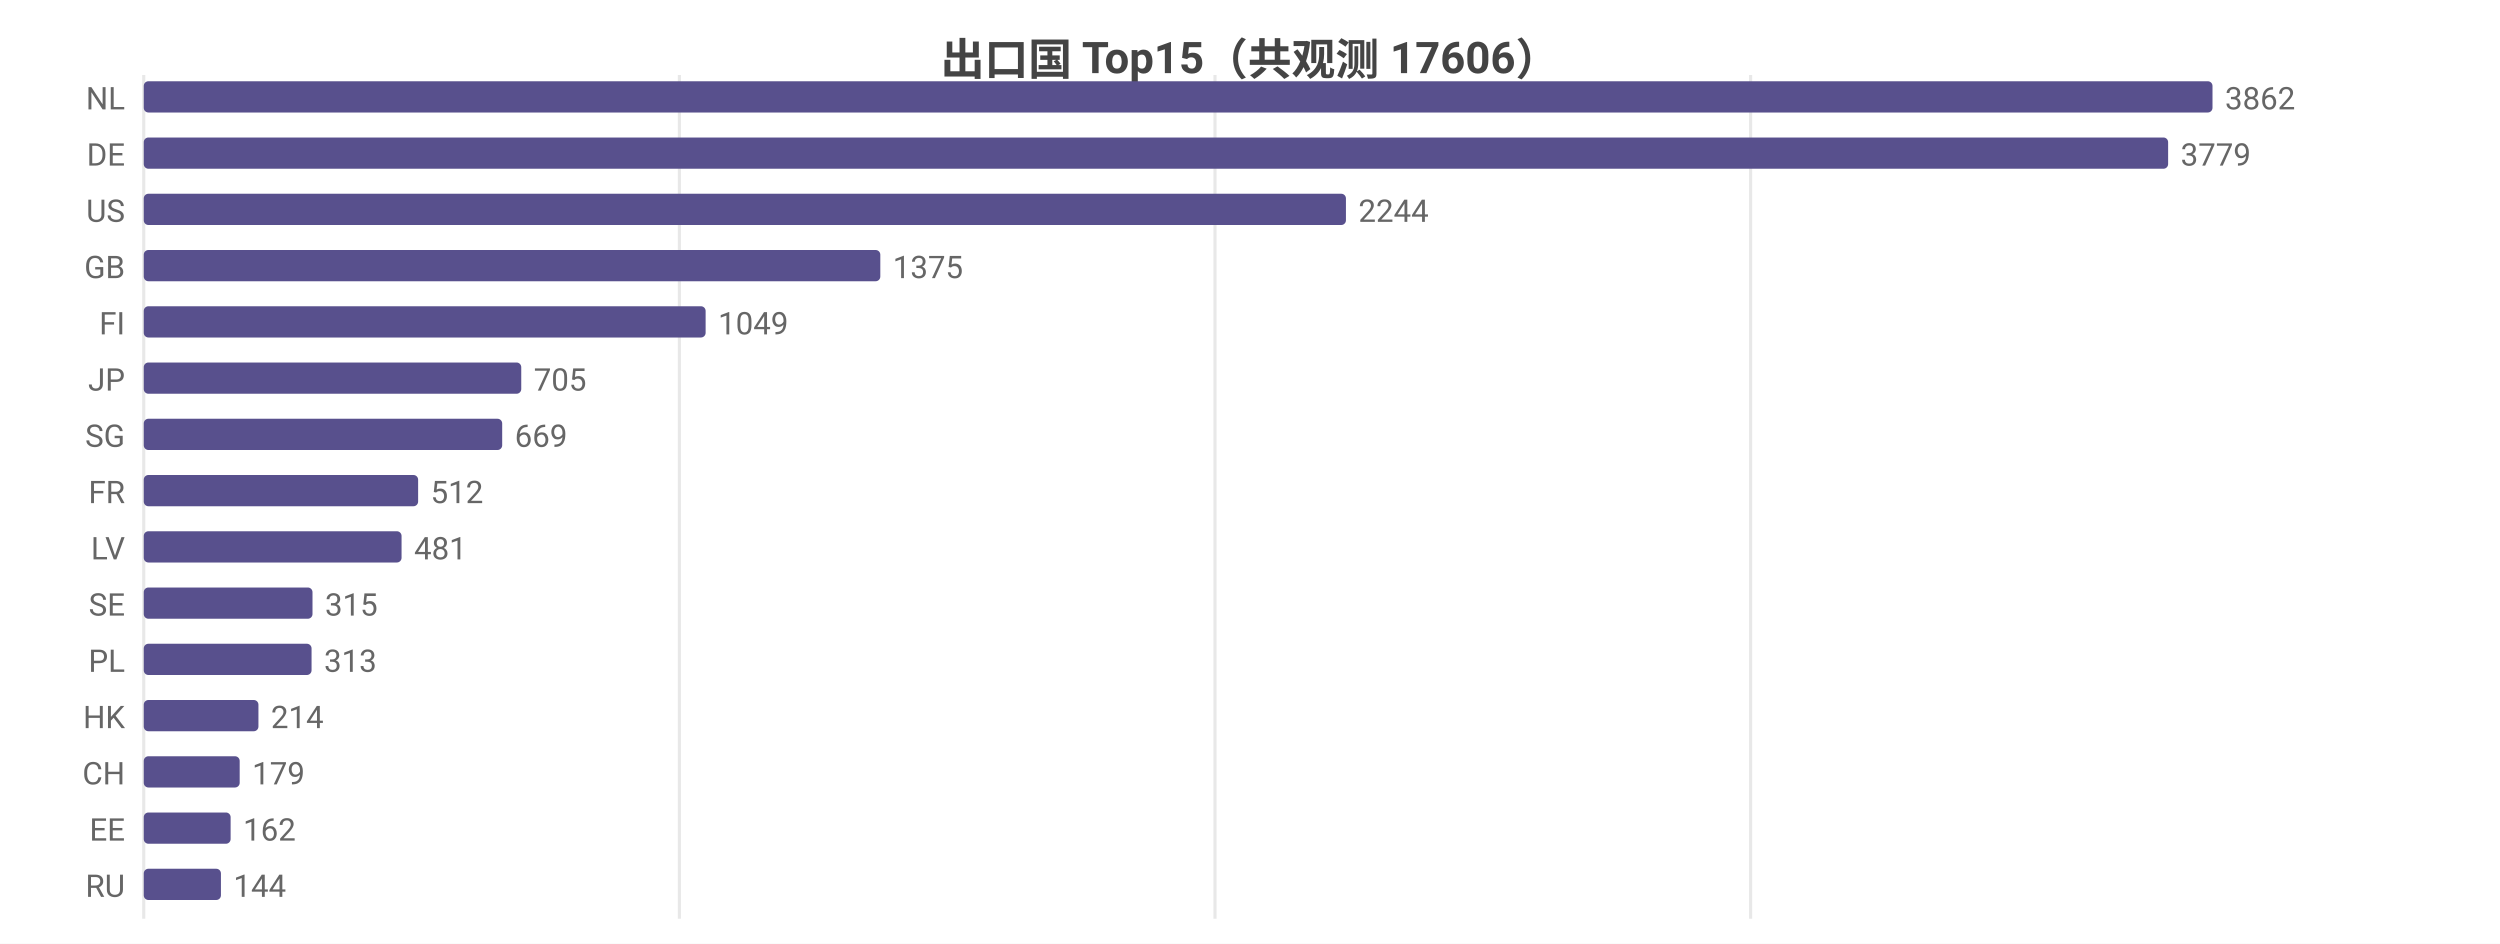
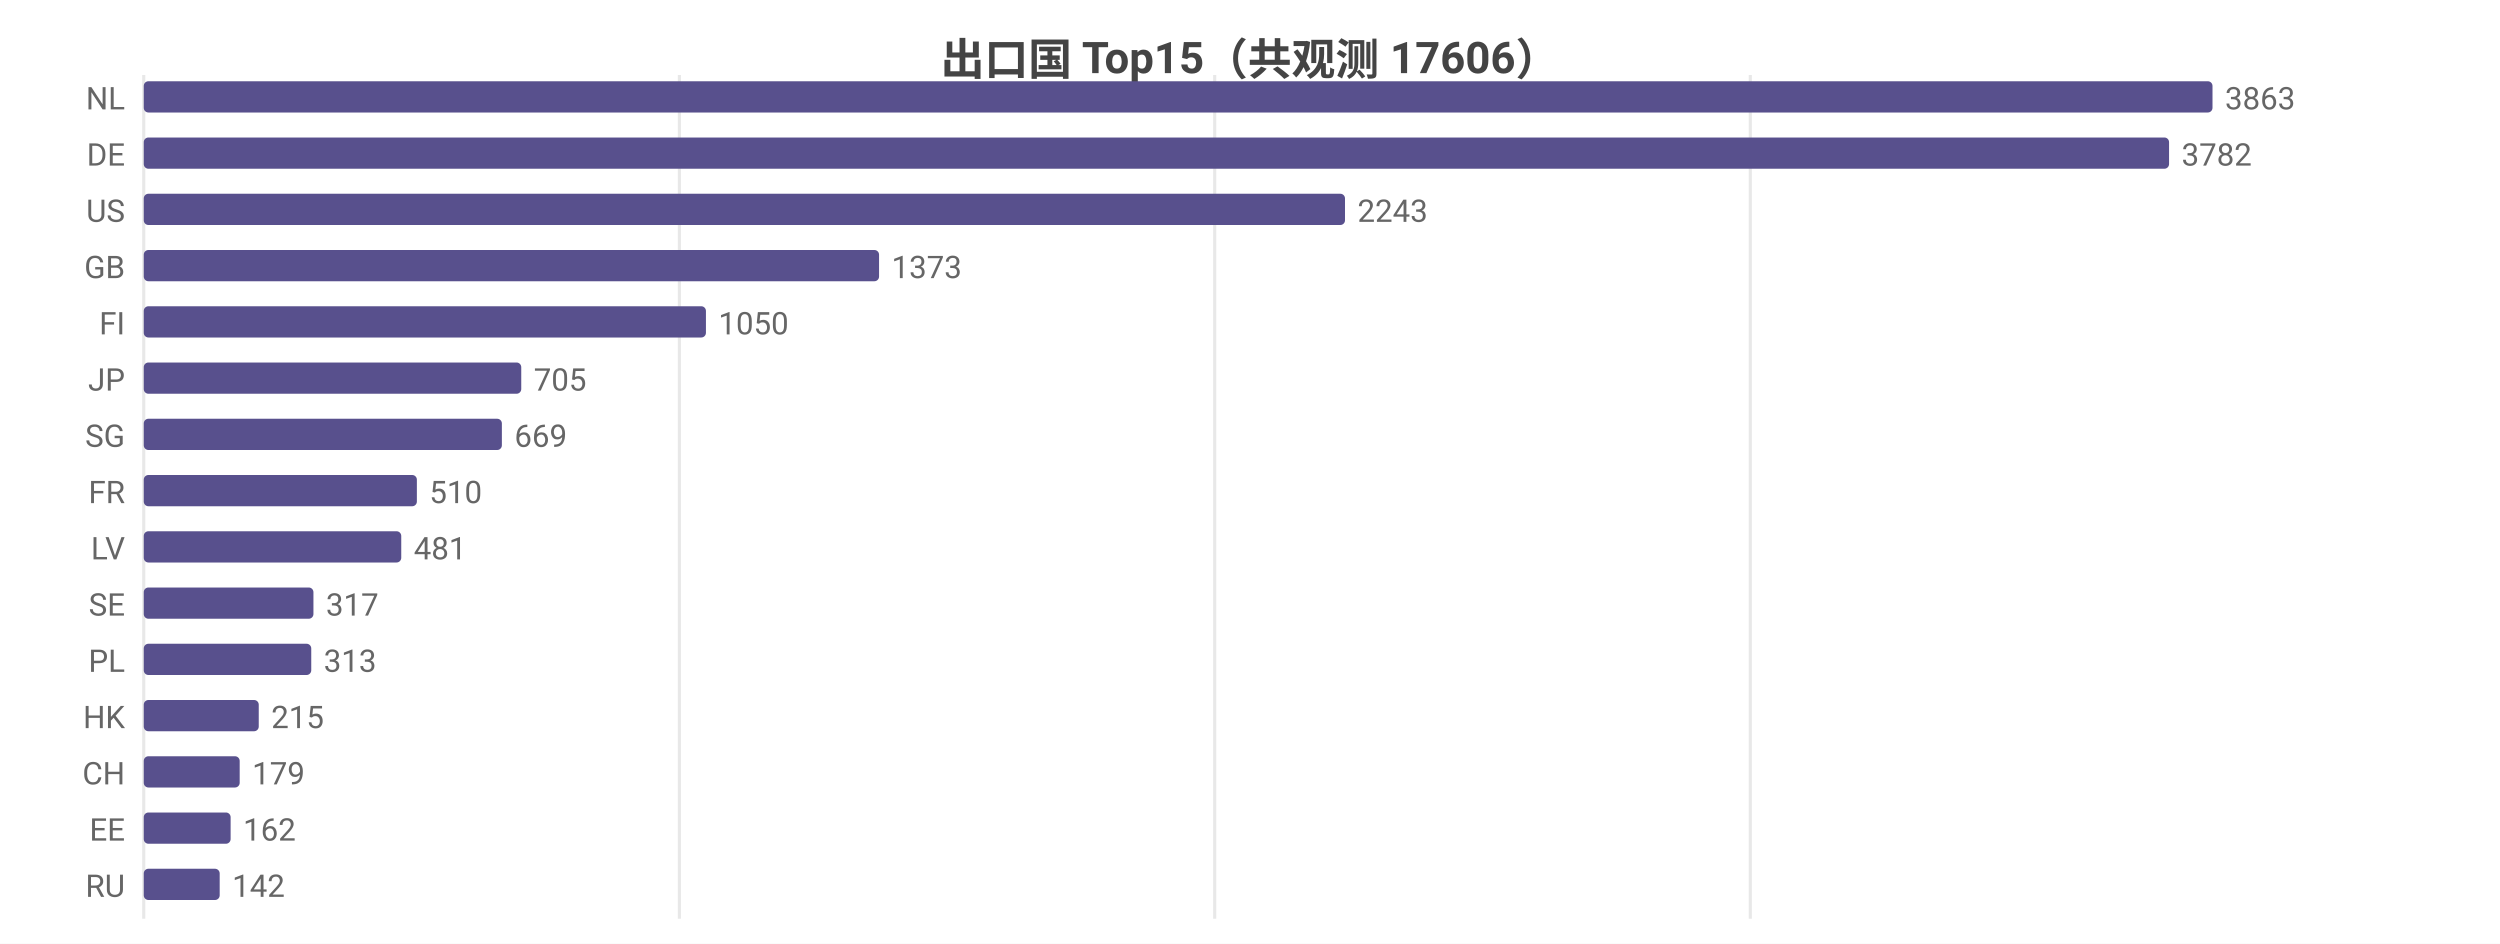
<svg xmlns="http://www.w3.org/2000/svg" width="800" height="302" viewBox="0 0 800 302">
  <rect width="800" height="302" fill="#ffffff" />
  <style>text{font-family:system-ui,-apple-system,'Segoe UI',Roboto,'PingFang SC','Microsoft YaHei','Noto Sans CJK SC',sans-serif}.g{stroke:#e8e8e8;stroke-width:1}.a{stroke:#999;stroke-width:1}.t{font-size:10px;fill:#666}.m{font-size:10px;text-anchor:middle;fill:#666}.e{font-size:10px;text-anchor:end;fill:#666}.l{font-size:11px;fill:#333}.tt{font-size:14px;font-weight:600;text-anchor:middle;fill:#444}.em{font-size:13px;text-anchor:middle;fill:#999}</style>
  <text class="tt" x="400.0" y="24">出口国 Top15（共观测 17606）</text>
  <line class="g" x1="46" y1="24" x2="46" y2="294" />
  <line class="g" x1="217.4" y1="24" x2="217.4" y2="294" />
-   <line class="g" x1="388.8" y1="24" x2="388.8" y2="294" />
-   <line class="g" x1="560.2" y1="24" x2="560.2" y2="294" />
+   <line class="g" x1="388.7" y1="24" x2="388.7" y2="294" />
+   <line class="g" x1="560.1" y1="24" x2="560.1" y2="294" />
  <text class="e" x="40" y="35">NL</text>
  <rect x="46" y="26" width="662" height="10" fill="#58508d" rx="1.5" />
-   <text class="t" x="712" y="35">3862</text>
+   <text class="t" x="712" y="35">3863</text>
  <text class="e" x="40" y="53">DE</text>
-   <rect x="46" y="44" width="647.8" height="10" fill="#58508d" rx="1.5" />
-   <text class="t" x="697.8" y="53">3779</text>
+   <rect x="46" y="44" width="648.1" height="10" fill="#58508d" rx="1.5" />
+   <text class="t" x="698.1" y="53">3782</text>
  <text class="e" x="40" y="71">US</text>
-   <rect x="46" y="62" width="384.7" height="10" fill="#58508d" rx="1.5" />
-   <text class="t" x="434.7" y="71">2244</text>
+   <rect x="46" y="62" width="384.4" height="10" fill="#58508d" rx="1.5" />
+   <text class="t" x="434.4" y="71">2243</text>
  <text class="e" x="40" y="89">GB</text>
-   <rect x="46" y="80" width="235.7" height="10" fill="#58508d" rx="1.5" />
-   <text class="t" x="285.7" y="89">1375</text>
+   <rect x="46" y="80" width="235.3" height="10" fill="#58508d" rx="1.5" />
+   <text class="t" x="285.3" y="89">1373</text>
  <text class="e" x="40" y="107">FI</text>
-   <rect x="46" y="98" width="179.8" height="10" fill="#58508d" rx="1.5" />
-   <text class="t" x="229.8" y="107">1049</text>
+   <rect x="46" y="98" width="179.9" height="10" fill="#58508d" rx="1.5" />
+   <text class="t" x="229.9" y="107">1050</text>
  <text class="e" x="40" y="125">JP</text>
  <rect x="46" y="116" width="120.8" height="10" fill="#58508d" rx="1.5" />
  <text class="t" x="170.8" y="125">705</text>
  <text class="e" x="40" y="143">SG</text>
-   <rect x="46" y="134" width="114.7" height="10" fill="#58508d" rx="1.5" />
-   <text class="t" x="164.7" y="143">669</text>
+   <rect x="46" y="134" width="114.6" height="10" fill="#58508d" rx="1.5" />
+   <text class="t" x="164.6" y="143">669</text>
  <text class="e" x="40" y="161">FR</text>
-   <rect x="46" y="152" width="87.8" height="10" fill="#58508d" rx="1.5" />
-   <text class="t" x="137.8" y="161">512</text>
+   <rect x="46" y="152" width="87.4" height="10" fill="#58508d" rx="1.5" />
+   <text class="t" x="137.4" y="161">510</text>
  <text class="e" x="40" y="179">LV</text>
-   <rect x="46" y="170" width="82.5" height="10" fill="#58508d" rx="1.5" />
-   <text class="t" x="132.5" y="179">481</text>
+   <rect x="46" y="170" width="82.4" height="10" fill="#58508d" rx="1.5" />
+   <text class="t" x="132.4" y="179">481</text>
  <text class="e" x="40" y="197">SE</text>
-   <rect x="46" y="188" width="54.0" height="10" fill="#58508d" rx="1.5" />
-   <text class="t" x="104.0" y="197">315</text>
+   <rect x="46" y="188" width="54.3" height="10" fill="#58508d" rx="1.5" />
+   <text class="t" x="104.3" y="197">317</text>
  <text class="e" x="40" y="215">PL</text>
-   <rect x="46" y="206" width="53.7" height="10" fill="#58508d" rx="1.5" />
-   <text class="t" x="103.7" y="215">313</text>
+   <rect x="46" y="206" width="53.6" height="10" fill="#58508d" rx="1.5" />
+   <text class="t" x="103.6" y="215">313</text>
  <text class="e" x="40" y="233">HK</text>
-   <rect x="46" y="224" width="36.7" height="10" fill="#58508d" rx="1.5" />
-   <text class="t" x="86.7" y="233">214</text>
+   <rect x="46" y="224" width="36.8" height="10" fill="#58508d" rx="1.5" />
+   <text class="t" x="86.8" y="233">215</text>
  <text class="e" x="40" y="251">CH</text>
  <rect x="46" y="242" width="30.7" height="10" fill="#58508d" rx="1.5" />
  <text class="t" x="80.7" y="251">179</text>
  <text class="e" x="40" y="269">EE</text>
  <rect x="46" y="260" width="27.8" height="10" fill="#58508d" rx="1.5" />
  <text class="t" x="77.8" y="269">162</text>
  <text class="e" x="40" y="287">RU</text>
-   <rect x="46" y="278" width="24.7" height="10" fill="#58508d" rx="1.5" />
-   <text class="t" x="74.7" y="287">144</text>
+   <rect x="46" y="278" width="24.3" height="10" fill="#58508d" rx="1.5" />
+   <text class="t" x="74.3" y="287">142</text>
</svg>
